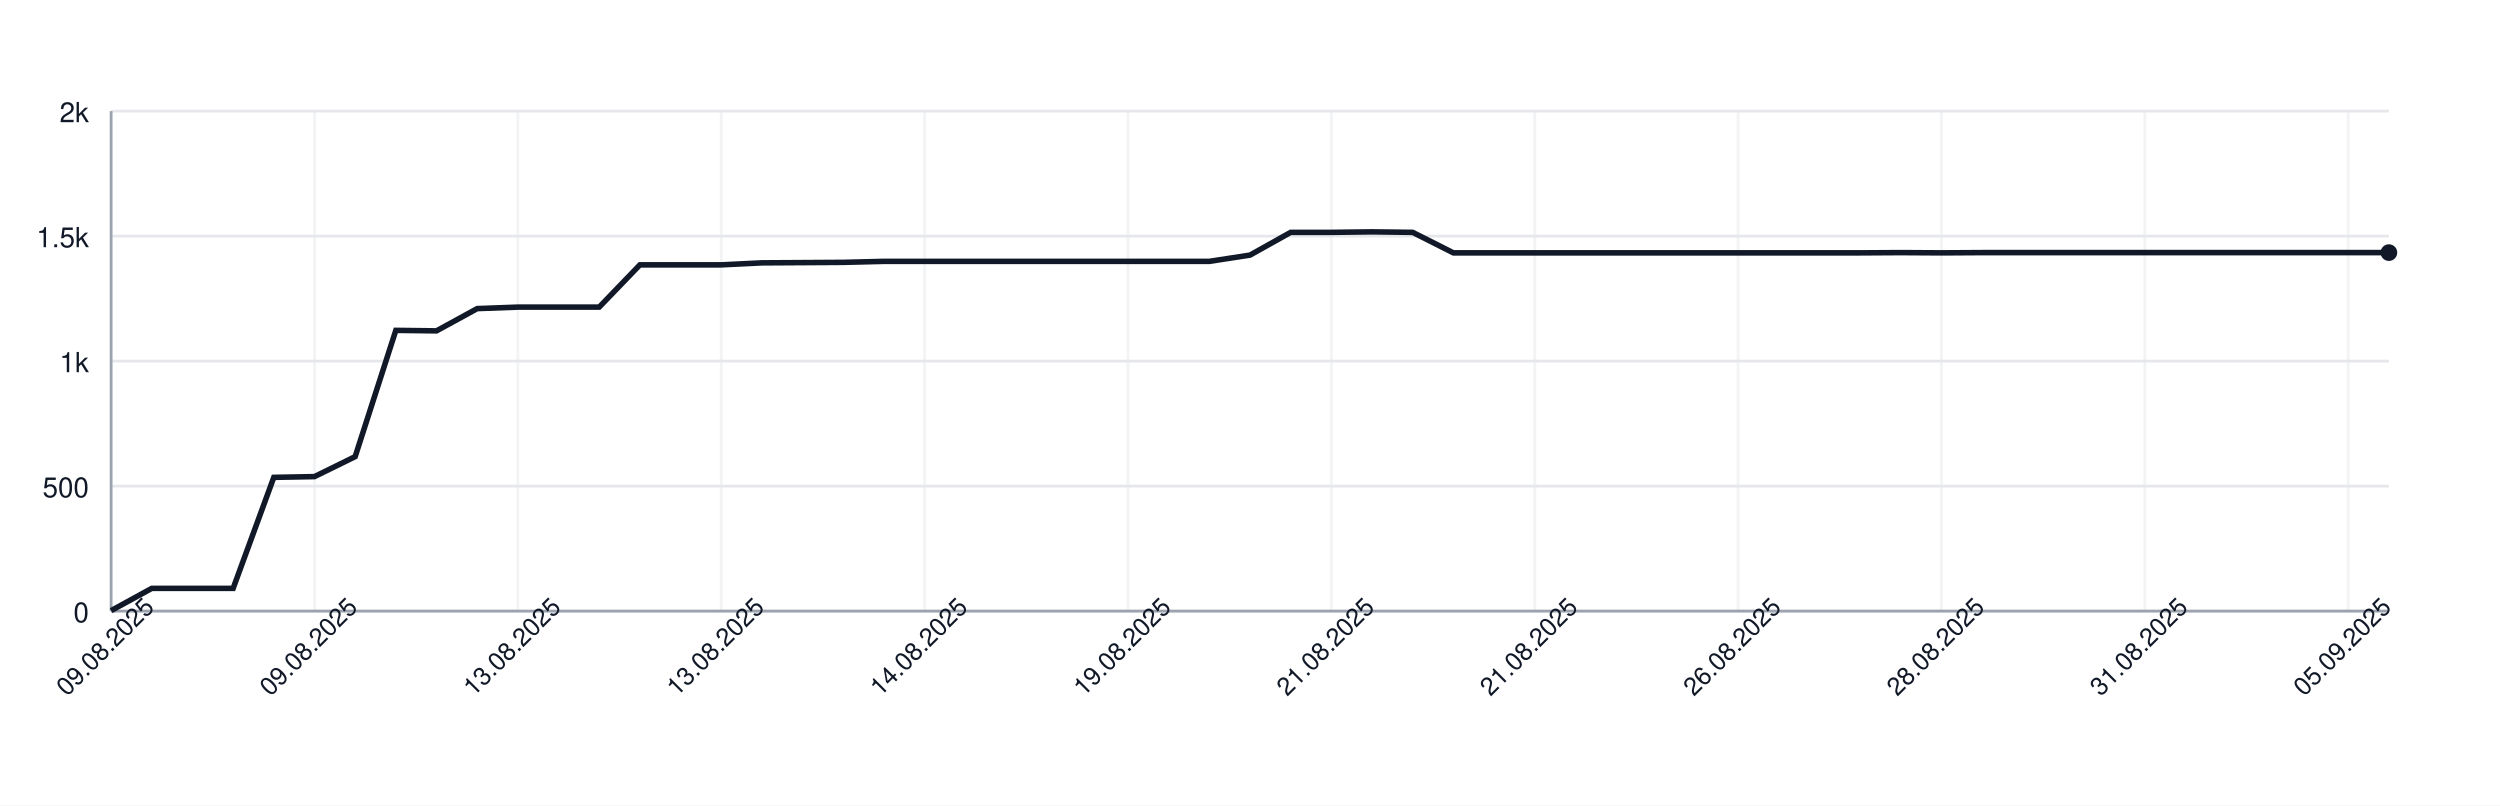
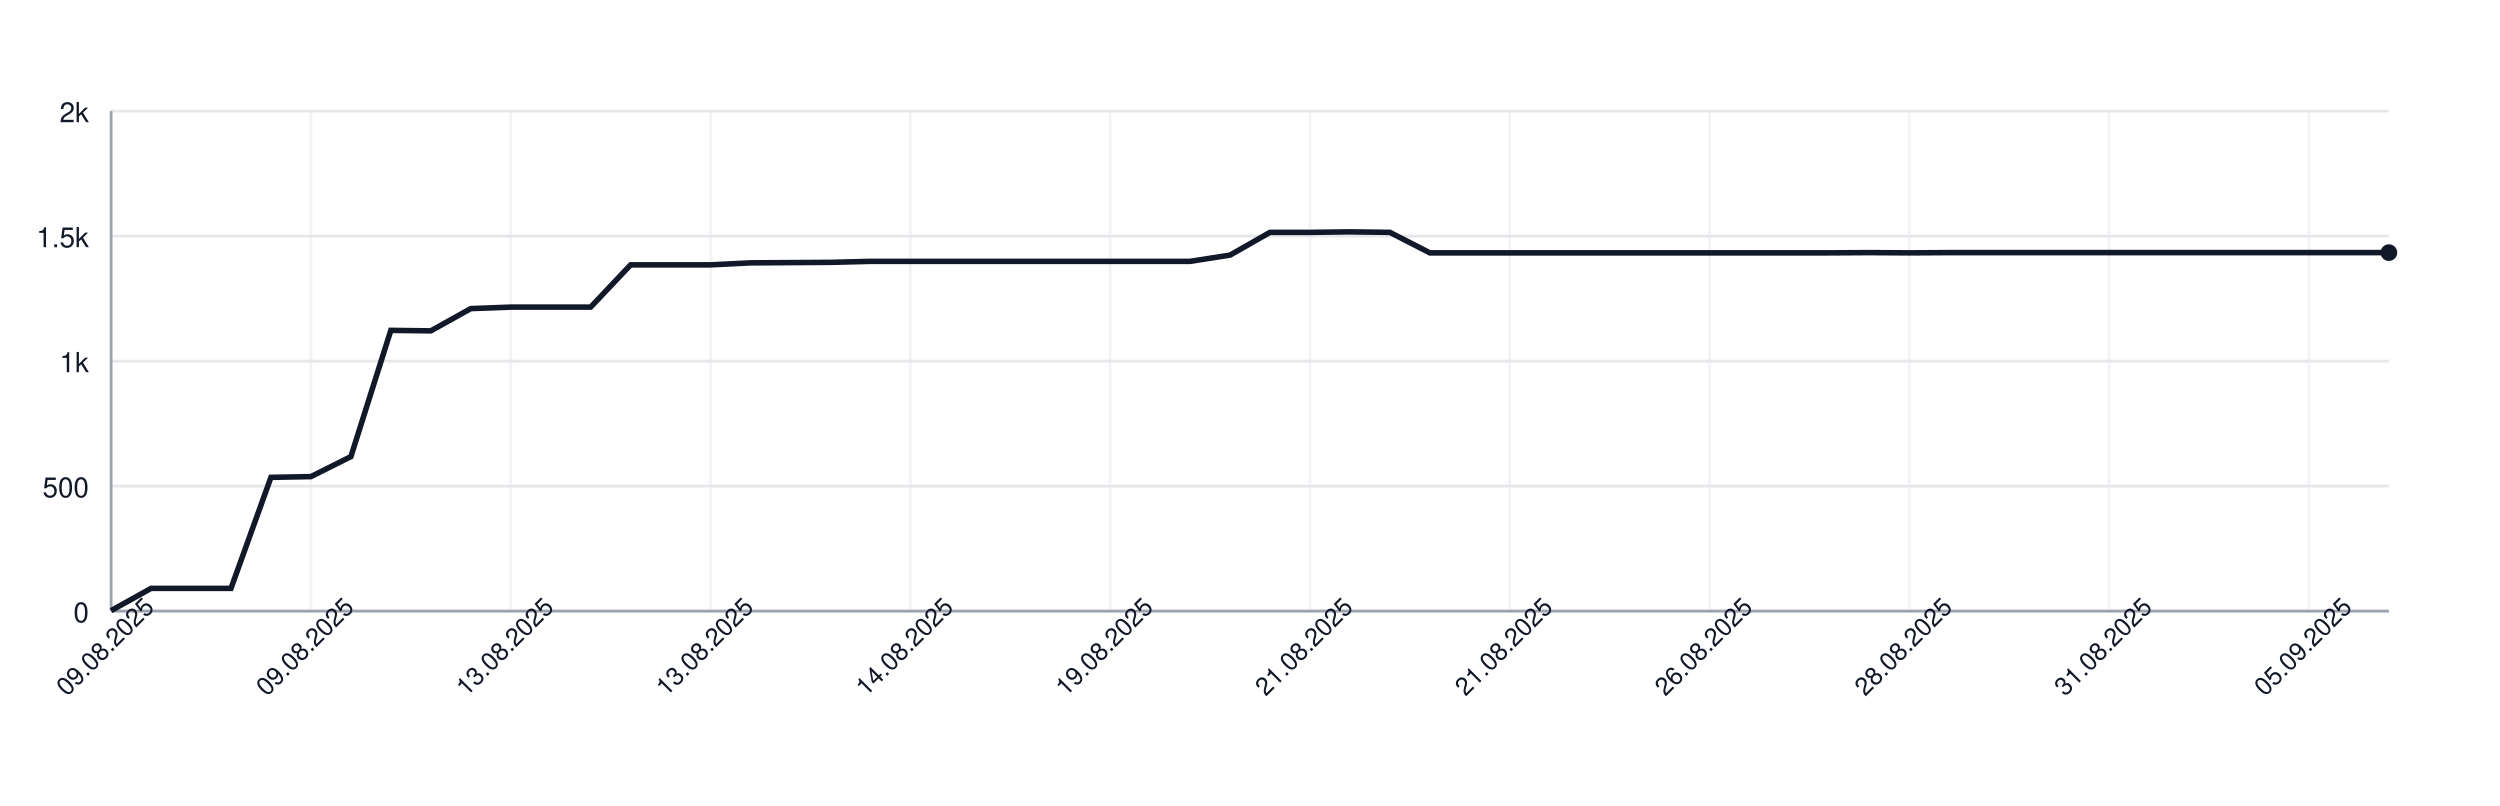
<svg xmlns="http://www.w3.org/2000/svg" width="900" height="290" style="font-family: -apple-system, BlinkMacSystemFont, 'Segoe UI', Helvetica, Arial, sans-serif;">
  <rect width="100%" height="100%" fill="white" />
  <g>
    <line x1="40" y1="220.00" x2="860" y2="220.00" stroke="#e5e7eb" />
    <text x="32" y="224.00" font-size="10" fill="#111827" text-anchor="end">0</text>
    <line x1="40" y1="175.00" x2="860" y2="175.00" stroke="#e5e7eb" />
    <text x="32" y="179.00" font-size="10" fill="#111827" text-anchor="end">500</text>
    <line x1="40" y1="130.00" x2="860" y2="130.00" stroke="#e5e7eb" />
    <text x="32" y="134.00" font-size="10" fill="#111827" text-anchor="end">1k</text>
    <line x1="40" y1="85.00" x2="860" y2="85.00" stroke="#e5e7eb" />
    <text x="32" y="89.00" font-size="10" fill="#111827" text-anchor="end">1.5k</text>
    <line x1="40" y1="40.00" x2="860" y2="40.00" stroke="#e5e7eb" />
    <text x="32" y="44.00" font-size="10" fill="#111827" text-anchor="end">2k</text>
    <line x1="40.00" y1="40" x2="40.00" y2="220" stroke="#e5e7eb" opacity="0.5" />
-     <line x1="113.21" y1="40" x2="113.21" y2="220" stroke="#e5e7eb" opacity="0.5" />
-     <line x1="186.43" y1="40" x2="186.43" y2="220" stroke="#e5e7eb" opacity="0.5" />
-     <line x1="259.64" y1="40" x2="259.64" y2="220" stroke="#e5e7eb" opacity="0.5" />
-     <line x1="332.86" y1="40" x2="332.86" y2="220" stroke="#e5e7eb" opacity="0.5" />
-     <line x1="406.07" y1="40" x2="406.07" y2="220" stroke="#e5e7eb" opacity="0.5" />
-     <line x1="479.29" y1="40" x2="479.29" y2="220" stroke="#e5e7eb" opacity="0.5" />
-     <line x1="552.50" y1="40" x2="552.50" y2="220" stroke="#e5e7eb" opacity="0.5" />
-     <line x1="625.71" y1="40" x2="625.71" y2="220" stroke="#e5e7eb" opacity="0.5" />
-     <line x1="698.93" y1="40" x2="698.93" y2="220" stroke="#e5e7eb" opacity="0.5" />
-     <line x1="772.14" y1="40" x2="772.14" y2="220" stroke="#e5e7eb" opacity="0.5" />
-     <line x1="845.36" y1="40" x2="845.36" y2="220" stroke="#e5e7eb" opacity="0.5" />
+     <line x1="111.93" y1="40" x2="111.93" y2="220" stroke="#e5e7eb" opacity="0.5" />
+     <line x1="183.86" y1="40" x2="183.86" y2="220" stroke="#e5e7eb" opacity="0.5" />
+     <line x1="255.79" y1="40" x2="255.79" y2="220" stroke="#e5e7eb" opacity="0.5" />
+     <line x1="327.72" y1="40" x2="327.72" y2="220" stroke="#e5e7eb" opacity="0.5" />
+     <line x1="399.65" y1="40" x2="399.65" y2="220" stroke="#e5e7eb" opacity="0.5" />
+     <line x1="471.58" y1="40" x2="471.58" y2="220" stroke="#e5e7eb" opacity="0.5" />
+     <line x1="543.51" y1="40" x2="543.51" y2="220" stroke="#e5e7eb" opacity="0.5" />
+     <line x1="615.44" y1="40" x2="615.44" y2="220" stroke="#e5e7eb" opacity="0.5" />
+     <line x1="687.37" y1="40" x2="687.37" y2="220" stroke="#e5e7eb" opacity="0.5" />
+     <line x1="759.30" y1="40" x2="759.30" y2="220" stroke="#e5e7eb" opacity="0.5" />
+     <line x1="831.23" y1="40" x2="831.23" y2="220" stroke="#e5e7eb" opacity="0.5" />
    <line x1="40" y1="220" x2="860" y2="220" stroke="#9ca3af" />
    <line x1="40" y1="40" x2="40" y2="220" stroke="#9ca3af" />
-     <path d="M 40.00 219.82 L 54.64 211.81 L 69.29 211.81 L 83.93 211.81 L 98.57 171.85 L 113.21 171.58 L 127.86 164.38 L 142.50 118.93 L 157.14 119.11 L 171.79 111.10 L 186.43 110.56 L 201.07 110.56 L 215.71 110.56 L 230.36 95.35 L 245.00 95.35 L 259.64 95.35 L 274.29 94.63 L 288.93 94.54 L 303.57 94.45 L 318.21 94.09 L 332.86 94.09 L 347.50 94.09 L 362.14 94.09 L 376.79 94.09 L 391.43 94.09 L 406.07 94.09 L 420.71 94.09 L 435.36 94.09 L 450.00 91.84 L 464.64 83.65 L 479.29 83.65 L 493.93 83.47 L 508.57 83.65 L 523.21 91.03 L 537.86 91.03 L 552.50 91.03 L 567.14 91.03 L 581.79 91.03 L 596.43 91.03 L 611.07 91.03 L 625.71 91.03 L 640.36 91.03 L 655.00 91.03 L 669.64 91.03 L 684.29 90.94 L 698.93 91.03 L 713.57 90.94 L 728.21 90.94 L 742.86 90.94 L 757.50 90.94 L 772.14 90.94 L 786.79 90.94 L 801.43 90.94 L 816.07 90.94 L 830.71 90.94 L 845.36 90.94 L 860.00 90.94" fill="none" stroke="#111827" stroke-width="2" />
+     <path d="M 40.00 219.82 L 54.39 211.81 L 68.77 211.81 L 83.16 211.81 L 97.54 171.85 L 111.93 171.58 L 126.32 164.38 L 140.70 118.93 L 155.09 119.11 L 169.47 111.10 L 183.86 110.56 L 198.25 110.56 L 212.63 110.56 L 227.02 95.35 L 241.40 95.35 L 255.79 95.35 L 270.18 94.63 L 284.56 94.54 L 298.95 94.45 L 313.33 94.09 L 327.72 94.09 L 342.11 94.09 L 356.49 94.09 L 370.88 94.09 L 385.26 94.09 L 399.65 94.09 L 414.04 94.09 L 428.42 94.09 L 442.81 91.84 L 457.19 83.65 L 471.58 83.65 L 485.96 83.47 L 500.35 83.65 L 514.74 91.03 L 529.12 91.03 L 543.51 91.03 L 557.89 91.03 L 572.28 91.03 L 586.67 91.03 L 601.05 91.03 L 615.44 91.03 L 629.82 91.03 L 644.21 91.03 L 658.60 91.03 L 672.98 90.94 L 687.37 91.03 L 701.75 90.94 L 716.14 90.94 L 730.53 90.94 L 744.91 90.94 L 759.30 90.94 L 773.68 90.94 L 788.07 90.94 L 802.46 90.94 L 816.84 90.94 L 831.23 90.94 L 845.61 90.94 L 860.00 90.94" fill="none" stroke="#111827" stroke-width="2" />
    <circle cx="860.00" cy="90.94" r="3" fill="#111827" />
    <text x="40.00" y="235.00" font-size="9" fill="#111827" text-anchor="middle" transform="rotate(-45 40.00 235.00)">09.08.2025</text>
-     <text x="113.21" y="235.00" font-size="9" fill="#111827" text-anchor="middle" transform="rotate(-45 113.21 235.00)">09.08.2025</text>
-     <text x="186.43" y="235.00" font-size="9" fill="#111827" text-anchor="middle" transform="rotate(-45 186.43 235.00)">13.08.2025</text>
-     <text x="259.64" y="235.00" font-size="9" fill="#111827" text-anchor="middle" transform="rotate(-45 259.64 235.00)">13.08.2025</text>
-     <text x="332.86" y="235.00" font-size="9" fill="#111827" text-anchor="middle" transform="rotate(-45 332.86 235.00)">14.08.2025</text>
-     <text x="406.07" y="235.00" font-size="9" fill="#111827" text-anchor="middle" transform="rotate(-45 406.07 235.00)">19.08.2025</text>
-     <text x="479.29" y="235.00" font-size="9" fill="#111827" text-anchor="middle" transform="rotate(-45 479.29 235.00)">21.08.2025</text>
-     <text x="552.50" y="235.00" font-size="9" fill="#111827" text-anchor="middle" transform="rotate(-45 552.50 235.00)">21.08.2025</text>
-     <text x="625.71" y="235.00" font-size="9" fill="#111827" text-anchor="middle" transform="rotate(-45 625.71 235.00)">26.08.2025</text>
-     <text x="698.93" y="235.00" font-size="9" fill="#111827" text-anchor="middle" transform="rotate(-45 698.93 235.00)">28.08.2025</text>
-     <text x="772.14" y="235.00" font-size="9" fill="#111827" text-anchor="middle" transform="rotate(-45 772.14 235.00)">31.08.2025</text>
-     <text x="845.36" y="235.00" font-size="9" fill="#111827" text-anchor="middle" transform="rotate(-45 845.36 235.00)">05.09.2025</text>
+     <text x="111.93" y="235.00" font-size="9" fill="#111827" text-anchor="middle" transform="rotate(-45 111.93 235.00)">09.08.2025</text>
+     <text x="183.86" y="235.00" font-size="9" fill="#111827" text-anchor="middle" transform="rotate(-45 183.86 235.00)">13.08.2025</text>
+     <text x="255.79" y="235.00" font-size="9" fill="#111827" text-anchor="middle" transform="rotate(-45 255.79 235.00)">13.08.2025</text>
+     <text x="327.72" y="235.00" font-size="9" fill="#111827" text-anchor="middle" transform="rotate(-45 327.72 235.00)">14.08.2025</text>
+     <text x="399.65" y="235.00" font-size="9" fill="#111827" text-anchor="middle" transform="rotate(-45 399.65 235.00)">19.08.2025</text>
+     <text x="471.58" y="235.00" font-size="9" fill="#111827" text-anchor="middle" transform="rotate(-45 471.58 235.00)">21.08.2025</text>
+     <text x="543.51" y="235.00" font-size="9" fill="#111827" text-anchor="middle" transform="rotate(-45 543.51 235.00)">21.08.2025</text>
+     <text x="615.44" y="235.00" font-size="9" fill="#111827" text-anchor="middle" transform="rotate(-45 615.44 235.00)">26.08.2025</text>
+     <text x="687.37" y="235.00" font-size="9" fill="#111827" text-anchor="middle" transform="rotate(-45 687.37 235.00)">28.08.2025</text>
+     <text x="759.30" y="235.00" font-size="9" fill="#111827" text-anchor="middle" transform="rotate(-45 759.30 235.00)">31.08.2025</text>
+     <text x="831.23" y="235.00" font-size="9" fill="#111827" text-anchor="middle" transform="rotate(-45 831.23 235.00)">05.09.2025</text>
  </g>
</svg>
